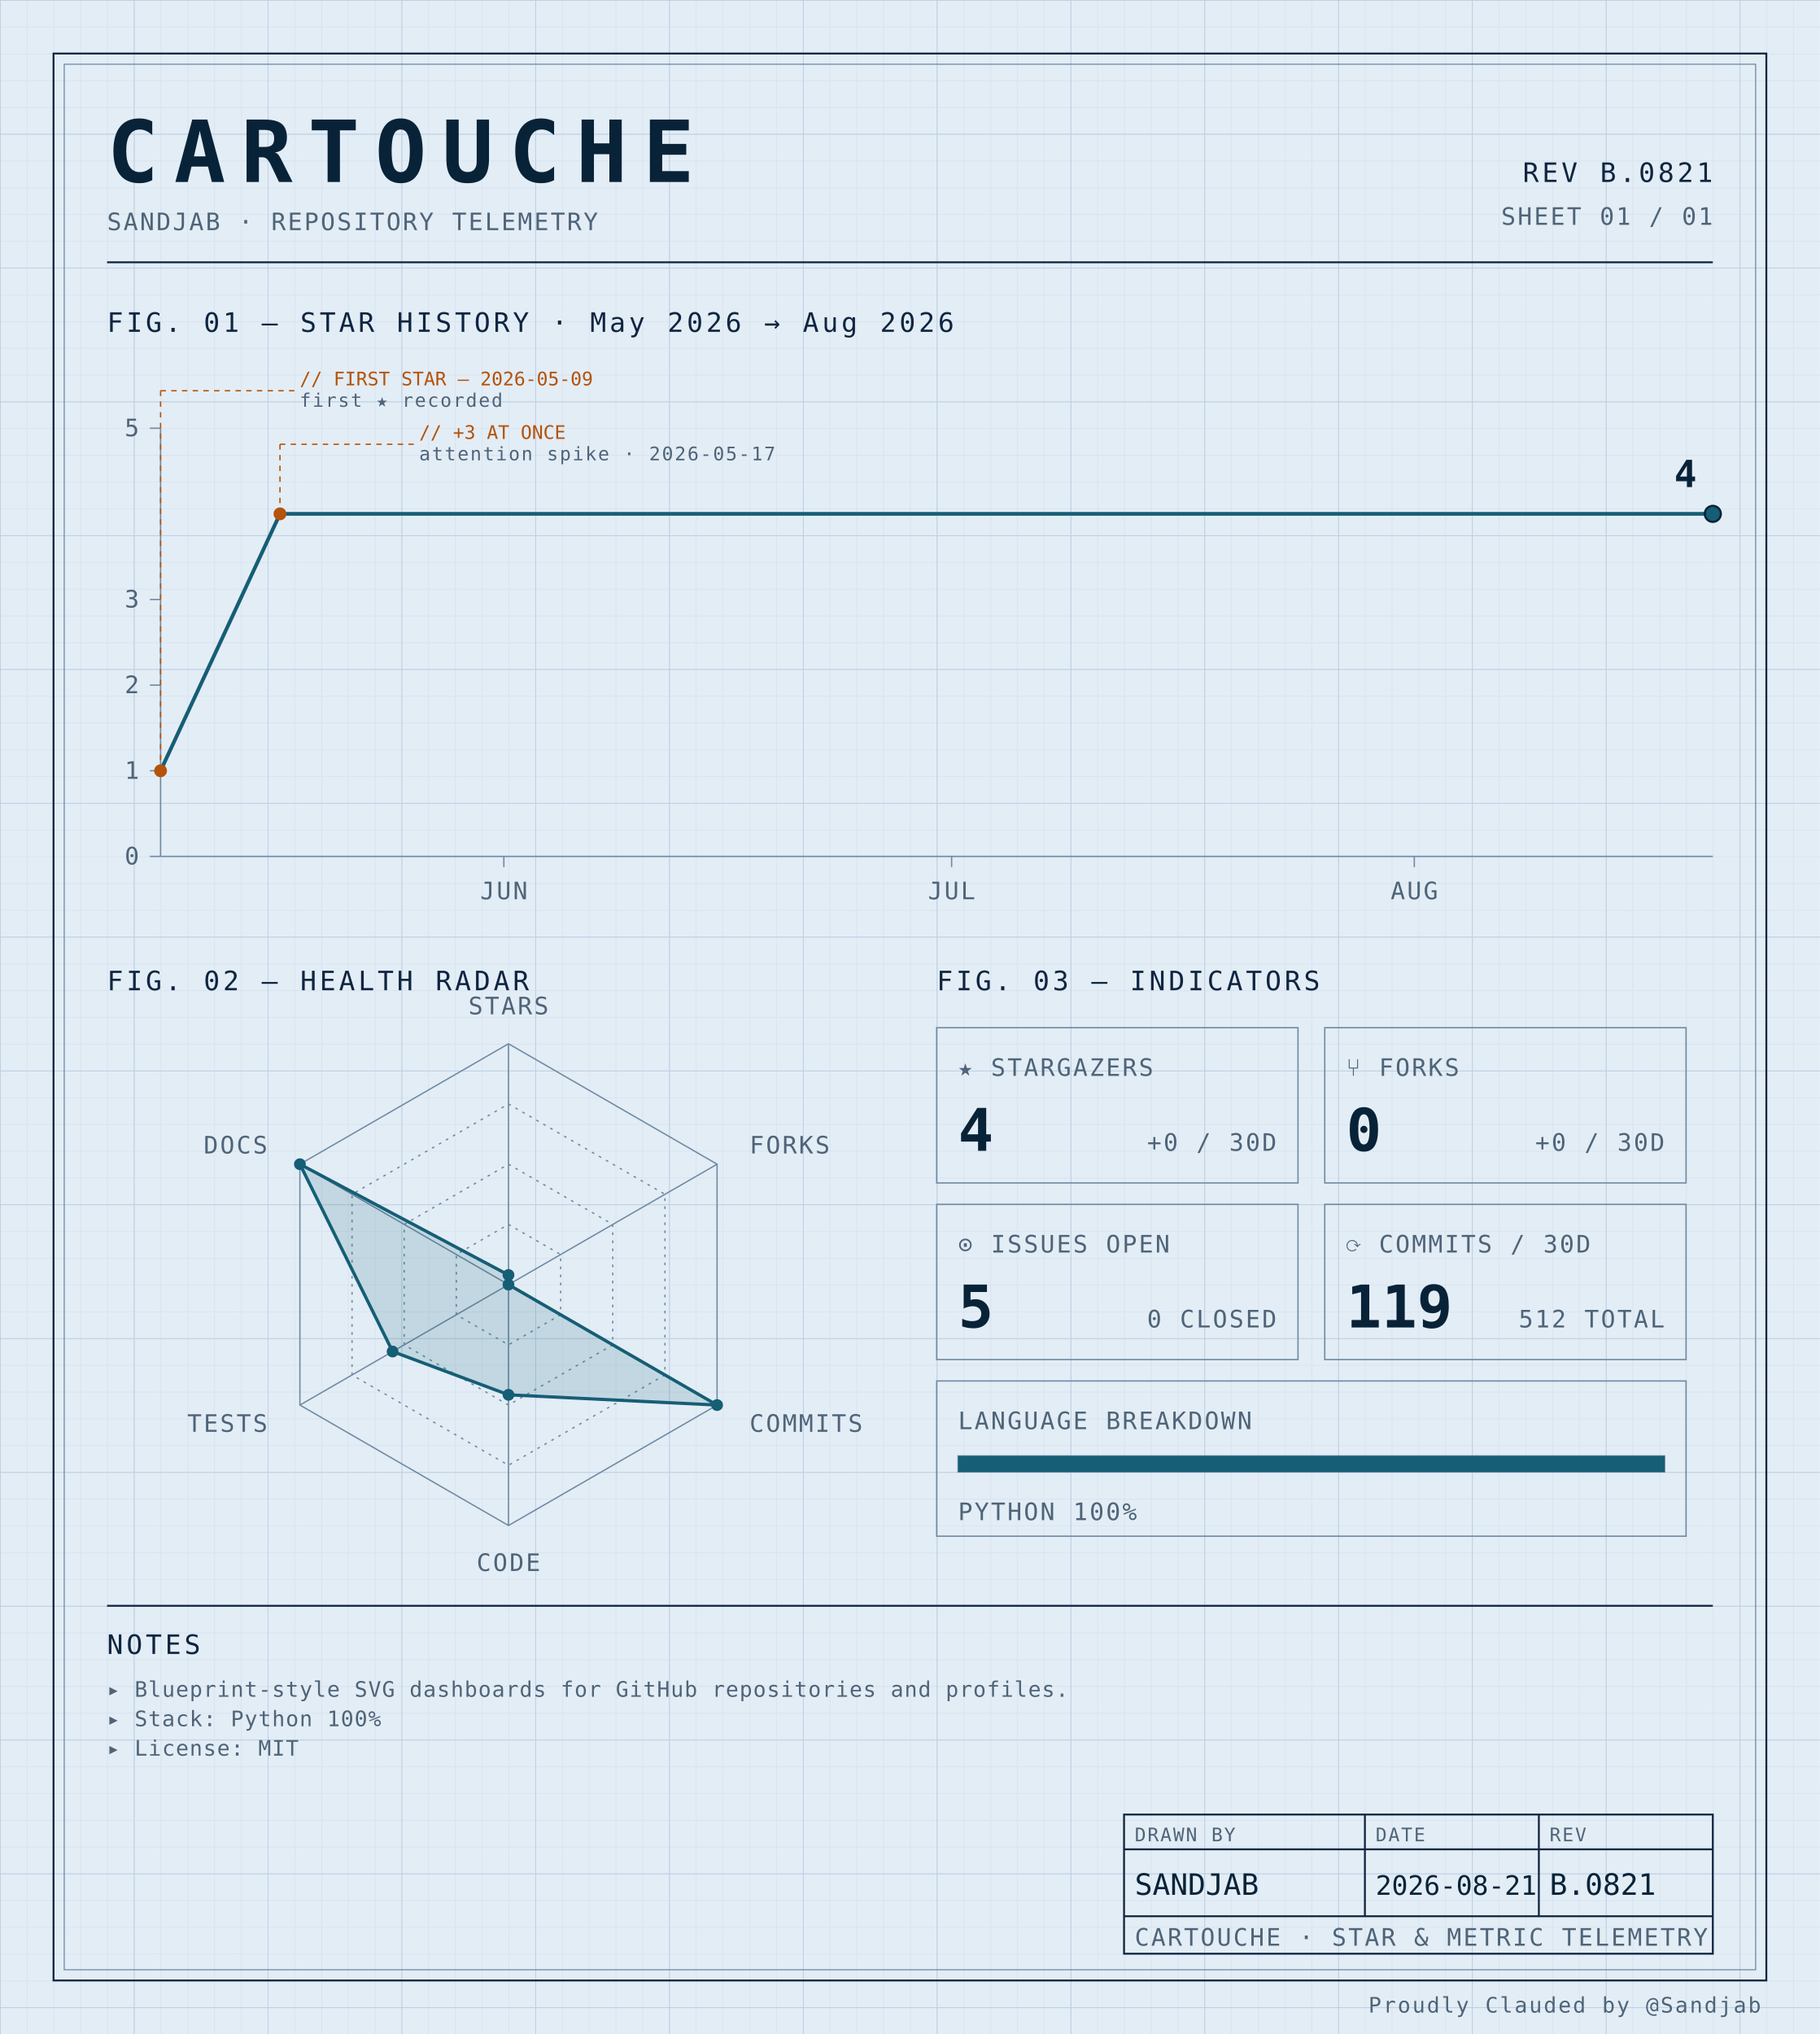
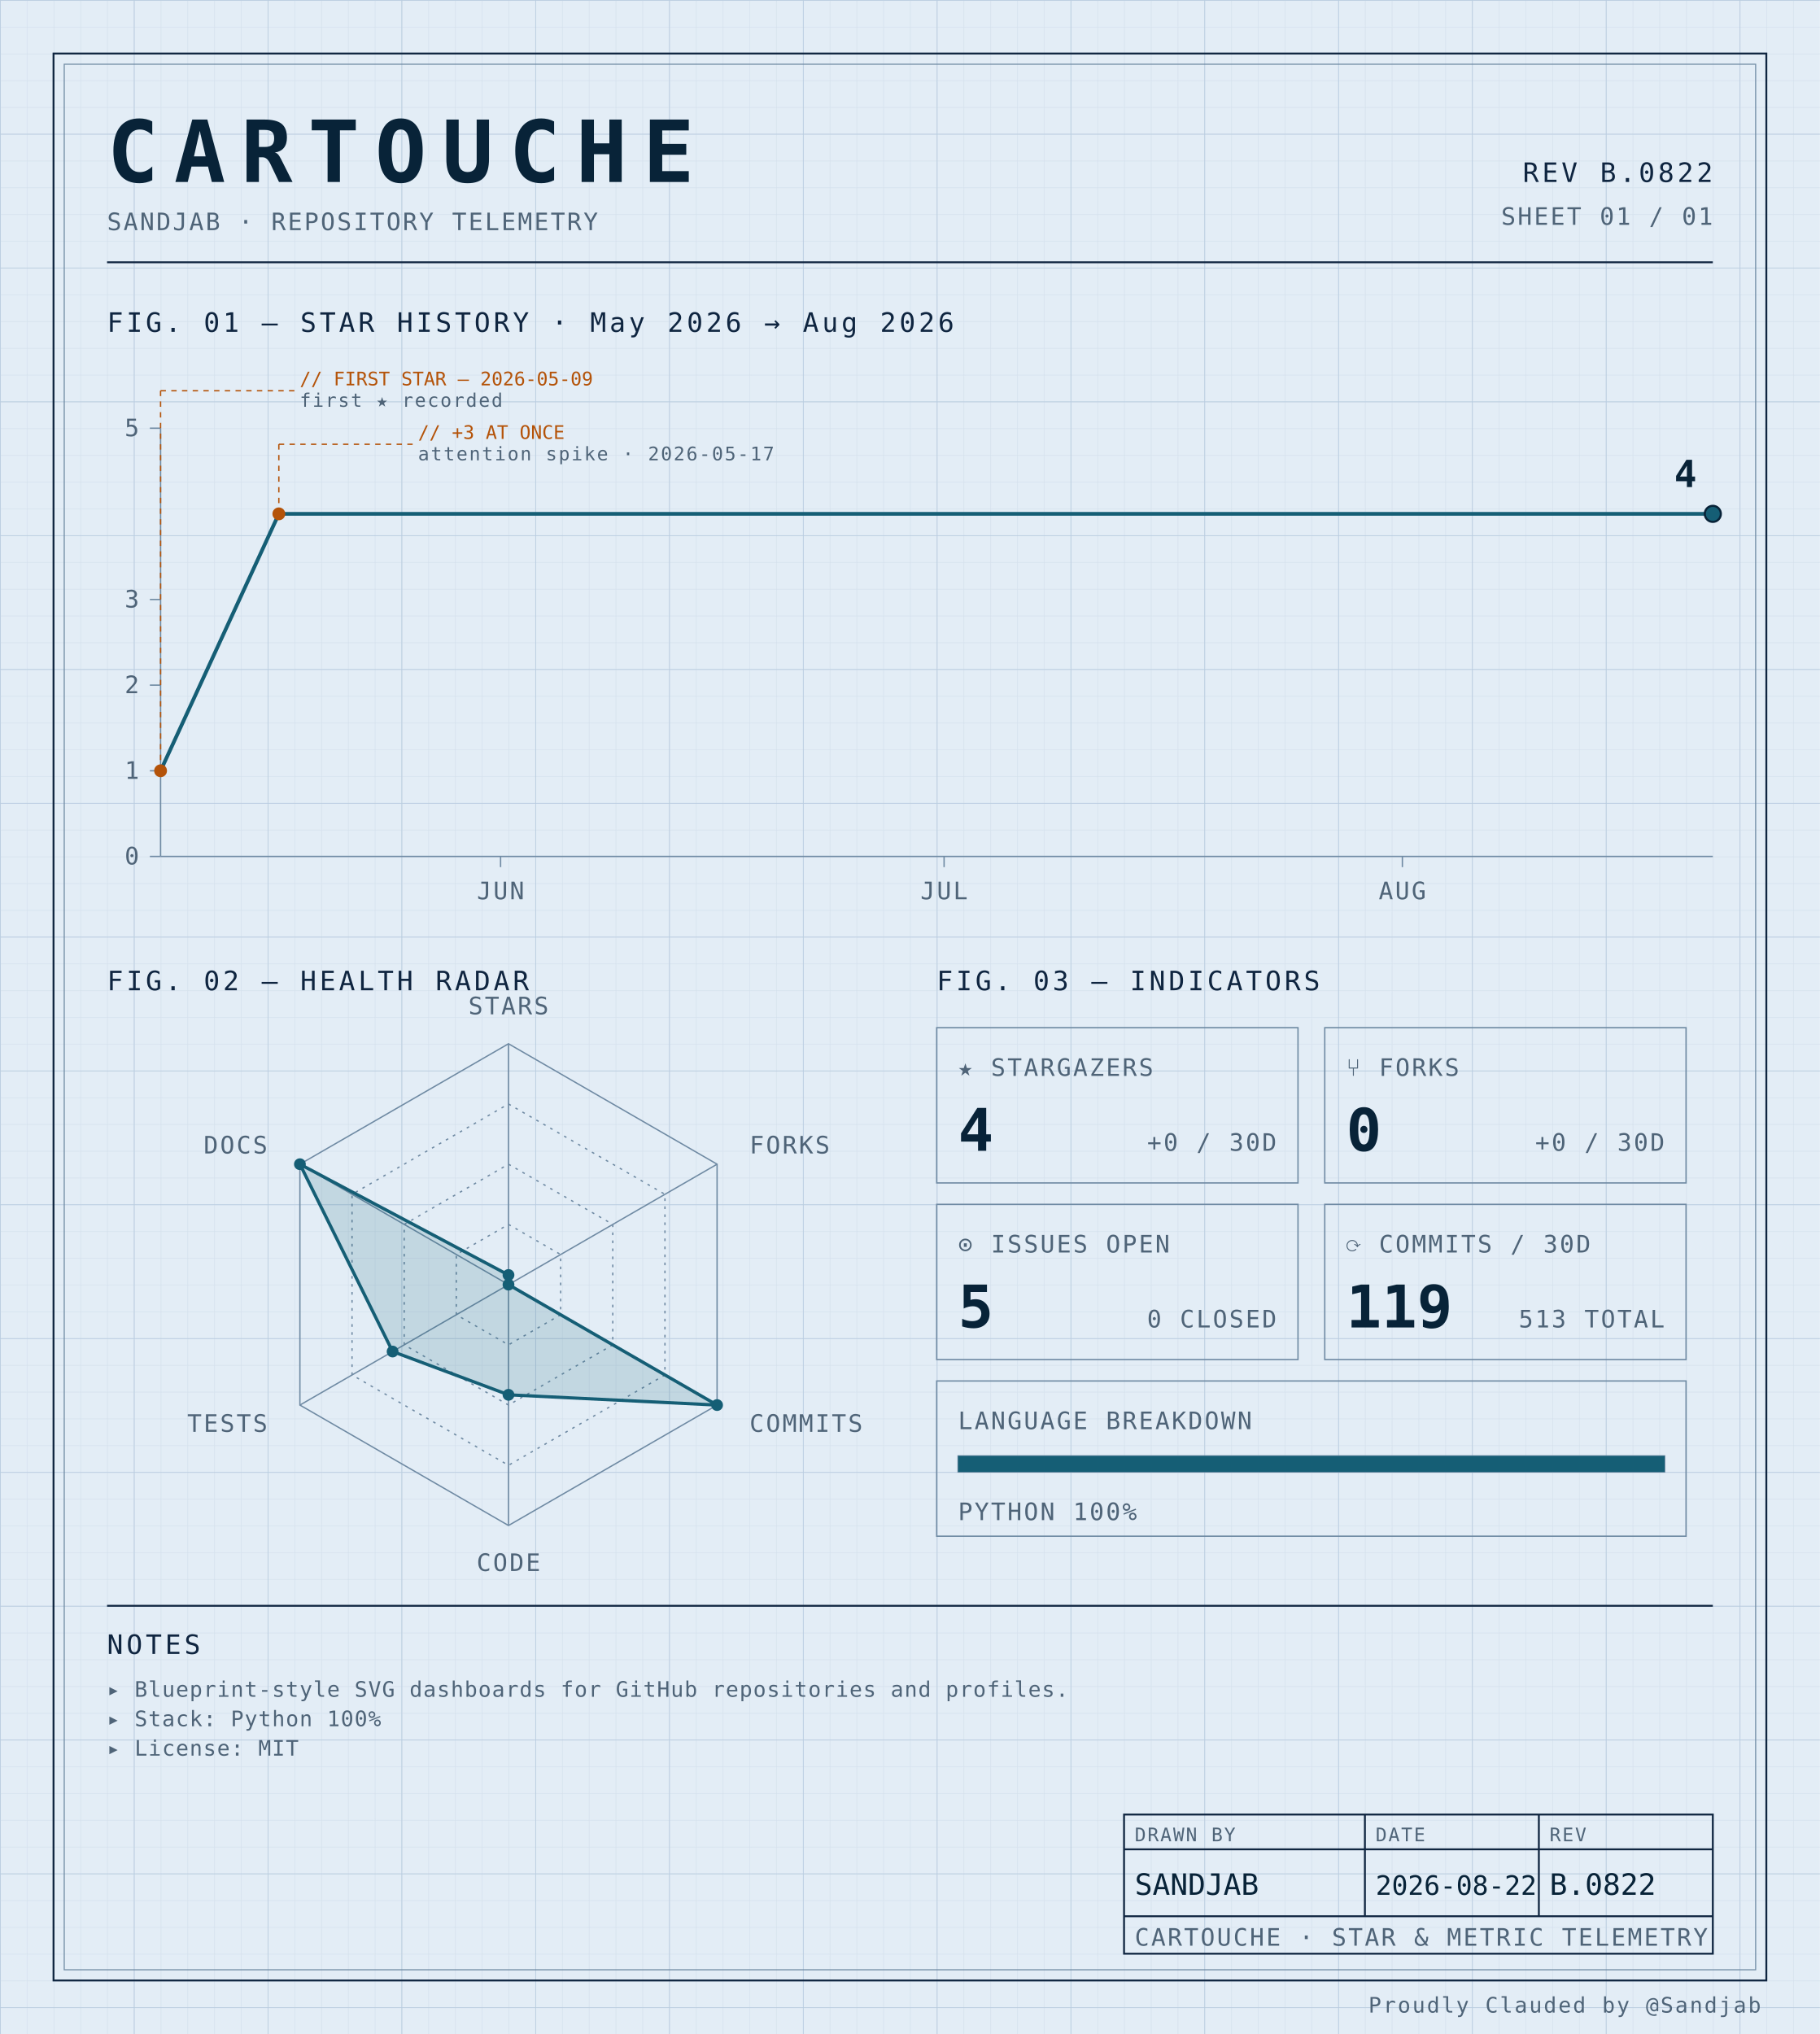
<svg xmlns="http://www.w3.org/2000/svg" width="100%" viewBox="0 0 680 760" role="img">
  <defs>
    <pattern id="grid-fine" width="10" height="10" patternUnits="userSpaceOnUse">
      <path d="M10 0H0V10" fill="none" stroke="#d4e0ec" stroke-width="0.4" />
    </pattern>
    <pattern id="grid-major" width="50" height="50" patternUnits="userSpaceOnUse">
      <path d="M50 0H0V50" fill="none" stroke="#b8cce0" stroke-width="0.5" />
    </pattern>
  </defs>
  <rect x="0" y="0" width="680" height="760" fill="#e3edf6" />
  <rect x="0" y="0" width="680" height="760" fill="url(#grid-fine)" />
  <rect x="0" y="0" width="680" height="760" fill="url(#grid-major)" />
  <rect x="20" y="20" width="640" height="720" fill="none" stroke="#0f2540" stroke-width="0.7" />
  <rect x="24" y="24" width="632" height="712" fill="none" stroke="#6f8aa3" stroke-width="0.4" />
  <text x="40" y="68" font-family="ui-monospace, 'SF Mono', 'JetBrains Mono', 'Cascadia Code', Consolas, monospace" font-size="32" font-weight="700" fill="#082338" text-anchor="start" letter-spacing="0.18em">CARTOUCHE</text>
  <text x="40" y="86" font-family="ui-monospace, 'SF Mono', 'JetBrains Mono', 'Cascadia Code', Consolas, monospace" font-size="9" font-weight="400" fill="#4f6478" text-anchor="start" letter-spacing="0.08em">SANDJAB · REPOSITORY TELEMETRY</text>
-   <text x="640" y="68" font-family="ui-monospace, 'SF Mono', 'JetBrains Mono', 'Cascadia Code', Consolas, monospace" font-size="10" font-weight="400" fill="#0f2540" text-anchor="end" letter-spacing="0.12em">REV B.0821</text>
+   <text x="640" y="68" font-family="ui-monospace, 'SF Mono', 'JetBrains Mono', 'Cascadia Code', Consolas, monospace" font-size="10" font-weight="400" fill="#0f2540" text-anchor="end" letter-spacing="0.12em">REV B.0822</text>
  <text x="640" y="84" font-family="ui-monospace, 'SF Mono', 'JetBrains Mono', 'Cascadia Code', Consolas, monospace" font-size="9" font-weight="400" fill="#4f6478" text-anchor="end" letter-spacing="0.08em">SHEET 01 / 01</text>
  <line x1="40" y1="98" x2="640" y2="98" stroke="#0f2540" stroke-width="0.7" />
  <text x="40" y="124" font-family="ui-monospace, 'SF Mono', 'JetBrains Mono', 'Cascadia Code', Consolas, monospace" font-size="10" font-weight="400" fill="#0f2540" text-anchor="start" letter-spacing="0.12em">FIG. 01 — STAR HISTORY · May 2026 → Aug 2026</text>
  <line x1="60" y1="160" x2="60" y2="320" stroke="#6f8aa3" stroke-width="0.5" />
  <line x1="60" y1="320" x2="640" y2="320" stroke="#6f8aa3" stroke-width="0.5" />
  <line x1="56" y1="320.0" x2="60" y2="320.0" stroke="#6f8aa3" stroke-width="0.5" />
  <text x="52" y="323.0" font-family="ui-monospace, 'SF Mono', 'JetBrains Mono', 'Cascadia Code', Consolas, monospace" font-size="9" font-weight="400" fill="#4f6478" text-anchor="end" letter-spacing="0.08em">0</text>
  <line x1="56" y1="288.0" x2="60" y2="288.0" stroke="#6f8aa3" stroke-width="0.5" />
  <text x="52" y="291.0" font-family="ui-monospace, 'SF Mono', 'JetBrains Mono', 'Cascadia Code', Consolas, monospace" font-size="9" font-weight="400" fill="#4f6478" text-anchor="end" letter-spacing="0.08em">1</text>
  <line x1="56" y1="256.0" x2="60" y2="256.0" stroke="#6f8aa3" stroke-width="0.5" />
  <text x="52" y="259.0" font-family="ui-monospace, 'SF Mono', 'JetBrains Mono', 'Cascadia Code', Consolas, monospace" font-size="9" font-weight="400" fill="#4f6478" text-anchor="end" letter-spacing="0.08em">2</text>
  <line x1="56" y1="224.0" x2="60" y2="224.0" stroke="#6f8aa3" stroke-width="0.5" />
  <text x="52" y="227.0" font-family="ui-monospace, 'SF Mono', 'JetBrains Mono', 'Cascadia Code', Consolas, monospace" font-size="9" font-weight="400" fill="#4f6478" text-anchor="end" letter-spacing="0.08em">3</text>
  <line x1="56" y1="160.0" x2="60" y2="160.0" stroke="#6f8aa3" stroke-width="0.5" />
  <text x="52" y="163.0" font-family="ui-monospace, 'SF Mono', 'JetBrains Mono', 'Cascadia Code', Consolas, monospace" font-size="9" font-weight="400" fill="#4f6478" text-anchor="end" letter-spacing="0.08em">5</text>
-   <line x1="188.269" y1="320" x2="188.269" y2="324" stroke="#6f8aa3" stroke-width="0.5" />
-   <text x="188.269" y="336" font-family="ui-monospace, 'SF Mono', 'JetBrains Mono', 'Cascadia Code', Consolas, monospace" font-size="9" font-weight="400" fill="#4f6478" text-anchor="middle" letter-spacing="0.08em">JUN</text>
-   <line x1="355.577" y1="320" x2="355.577" y2="324" stroke="#6f8aa3" stroke-width="0.5" />
-   <text x="355.577" y="336" font-family="ui-monospace, 'SF Mono', 'JetBrains Mono', 'Cascadia Code', Consolas, monospace" font-size="9" font-weight="400" fill="#4f6478" text-anchor="middle" letter-spacing="0.08em">JUL</text>
-   <line x1="528.462" y1="320" x2="528.462" y2="324" stroke="#6f8aa3" stroke-width="0.5" />
-   <text x="528.462" y="336" font-family="ui-monospace, 'SF Mono', 'JetBrains Mono', 'Cascadia Code', Consolas, monospace" font-size="9" font-weight="400" fill="#4f6478" text-anchor="middle" letter-spacing="0.08em">AUG</text>
-   <path d="M 60.00,288.00 L 104.62,192.00 149.23,192.00 193.85,192.00 238.46,192.00 283.08,192.00 327.69,192.00 372.31,192.00 416.92,192.00 461.54,192.00 506.15,192.00 550.77,192.00 595.38,192.00 640.00,192.00 640.00,192.00" fill="none" stroke="#155e75" stroke-width="1.4" stroke-linejoin="round" stroke-linecap="round" />
+   <line x1="187.048" y1="320" x2="187.048" y2="324" stroke="#6f8aa3" stroke-width="0.5" />
+   <text x="187.048" y="336" font-family="ui-monospace, 'SF Mono', 'JetBrains Mono', 'Cascadia Code', Consolas, monospace" font-size="9" font-weight="400" fill="#4f6478" text-anchor="middle" letter-spacing="0.08em">JUN</text>
+   <line x1="352.762" y1="320" x2="352.762" y2="324" stroke="#6f8aa3" stroke-width="0.5" />
+   <text x="352.762" y="336" font-family="ui-monospace, 'SF Mono', 'JetBrains Mono', 'Cascadia Code', Consolas, monospace" font-size="9" font-weight="400" fill="#4f6478" text-anchor="middle" letter-spacing="0.08em">JUL</text>
+   <line x1="524.0" y1="320" x2="524.0" y2="324" stroke="#6f8aa3" stroke-width="0.5" />
+   <text x="524.0" y="336" font-family="ui-monospace, 'SF Mono', 'JetBrains Mono', 'Cascadia Code', Consolas, monospace" font-size="9" font-weight="400" fill="#4f6478" text-anchor="middle" letter-spacing="0.08em">AUG</text>
+   <path d="M 60.00,288.00 L 104.19,192.00 148.38,192.00 192.57,192.00 236.76,192.00 280.95,192.00 325.14,192.00 369.33,192.00 413.52,192.00 457.71,192.00 501.90,192.00 546.10,192.00 590.29,192.00 634.48,192.00 640.00,192.00" fill="none" stroke="#155e75" stroke-width="1.4" stroke-linejoin="round" stroke-linecap="round" />
  <circle cx="60.0" cy="288.0" r="2.4" fill="#b45309" />
  <line x1="60.0" y1="288.0" x2="60.0" y2="146" stroke="#b45309" stroke-width="0.5" stroke-dasharray="2,2" fill="none" />
  <line x1="60.0" y1="146" x2="110.0" y2="146" stroke="#b45309" stroke-width="0.5" stroke-dasharray="2,2" fill="none" />
  <text x="112.0" y="144" font-family="ui-monospace, 'SF Mono', 'JetBrains Mono', 'Cascadia Code', Consolas, monospace" font-size="7" font-weight="400" fill="#b45309" text-anchor="start" letter-spacing="normal">// FIRST STAR — 2026-05-09</text>
  <text x="112.0" y="152" font-family="ui-monospace, 'SF Mono', 'JetBrains Mono', 'Cascadia Code', Consolas, monospace" font-size="7" font-weight="400" fill="#4f6478" text-anchor="start" letter-spacing="0.08em">first ★ recorded</text>
-   <circle cx="104.615" cy="192.0" r="2.4" fill="#b45309" />
-   <line x1="104.615" y1="192.0" x2="104.615" y2="166" stroke="#b45309" stroke-width="0.5" stroke-dasharray="2,2" fill="none" />
-   <line x1="104.615" y1="166" x2="154.615" y2="166" stroke="#b45309" stroke-width="0.5" stroke-dasharray="2,2" fill="none" />
-   <text x="156.615" y="164" font-family="ui-monospace, 'SF Mono', 'JetBrains Mono', 'Cascadia Code', Consolas, monospace" font-size="7" font-weight="400" fill="#b45309" text-anchor="start" letter-spacing="normal">// +3 AT ONCE</text>
-   <text x="156.615" y="172" font-family="ui-monospace, 'SF Mono', 'JetBrains Mono', 'Cascadia Code', Consolas, monospace" font-size="7" font-weight="400" fill="#4f6478" text-anchor="start" letter-spacing="0.08em">attention spike · 2026-05-17</text>
+   <circle cx="104.19" cy="192.0" r="2.4" fill="#b45309" />
+   <line x1="104.19" y1="192.0" x2="104.19" y2="166" stroke="#b45309" stroke-width="0.5" stroke-dasharray="2,2" fill="none" />
+   <line x1="104.19" y1="166" x2="154.19" y2="166" stroke="#b45309" stroke-width="0.5" stroke-dasharray="2,2" fill="none" />
+   <text x="156.19" y="164" font-family="ui-monospace, 'SF Mono', 'JetBrains Mono', 'Cascadia Code', Consolas, monospace" font-size="7" font-weight="400" fill="#b45309" text-anchor="start" letter-spacing="normal">// +3 AT ONCE</text>
+   <text x="156.19" y="172" font-family="ui-monospace, 'SF Mono', 'JetBrains Mono', 'Cascadia Code', Consolas, monospace" font-size="7" font-weight="400" fill="#4f6478" text-anchor="start" letter-spacing="0.08em">attention spike · 2026-05-17</text>
  <circle cx="640.0" cy="192.0" r="3" fill="#155e75" stroke="#082338" stroke-width="0.8" />
  <text x="634.0" y="182.0" font-family="ui-monospace, 'SF Mono', 'JetBrains Mono', 'Cascadia Code', Consolas, monospace" font-size="14" font-weight="700" fill="#082338" text-anchor="end" letter-spacing="normal">4</text>
  <text x="40" y="370" font-family="ui-monospace, 'SF Mono', 'JetBrains Mono', 'Cascadia Code', Consolas, monospace" font-size="10" font-weight="400" fill="#0f2540" text-anchor="start" letter-spacing="0.12em">FIG. 02 — HEALTH RADAR</text>
  <g transform="translate(190 480)">
    <polygon points="0.00,-90.00 77.94,-45.00 77.94,45.00 0.00,90.00 -77.94,45.00 -77.94,-45.00" fill="none" stroke="#6f8aa3" stroke-width="0.5" />
    <polygon points="0.00,-67.50 58.46,-33.75 58.46,33.75 0.00,67.50 -58.46,33.75 -58.46,-33.75" fill="none" stroke="#6f8aa3" stroke-width="0.5" stroke-dasharray="1,2" />
    <polygon points="0.00,-45.00 38.97,-22.50 38.97,22.50 0.00,45.00 -38.97,22.50 -38.97,-22.50" fill="none" stroke="#6f8aa3" stroke-width="0.5" stroke-dasharray="1,2" />
    <polygon points="0.00,-22.50 19.49,-11.25 19.49,11.25 0.00,22.50 -19.49,11.25 -19.49,-11.25" fill="none" stroke="#6f8aa3" stroke-width="0.5" stroke-dasharray="1,2" />
    <line x1="0" y1="0" x2="0.00" y2="-90.00" stroke="#6f8aa3" stroke-width="0.5" />
    <line x1="0" y1="0" x2="77.94" y2="-45.00" stroke="#6f8aa3" stroke-width="0.5" />
    <line x1="0" y1="0" x2="77.94" y2="45.00" stroke="#6f8aa3" stroke-width="0.5" />
    <line x1="0" y1="0" x2="0.00" y2="90.00" stroke="#6f8aa3" stroke-width="0.5" />
    <line x1="0" y1="0" x2="-77.94" y2="45.00" stroke="#6f8aa3" stroke-width="0.5" />
    <line x1="0" y1="0" x2="-77.94" y2="-45.00" stroke="#6f8aa3" stroke-width="0.5" />
    <polygon points="0.00,-3.60 0.00,0.00 77.94,45.00 0.00,41.17 -43.30,25.00 -77.94,-45.00" fill="#155e75" fill-opacity="0.16" stroke="#155e75" stroke-width="1.2" />
    <circle cx="0.00" cy="-3.60" r="2.2" fill="#155e75" />
    <circle cx="0.00" cy="0.00" r="2.2" fill="#155e75" />
    <circle cx="77.94" cy="45.00" r="2.2" fill="#155e75" />
    <circle cx="0.00" cy="41.17" r="2.2" fill="#155e75" />
    <circle cx="-43.30" cy="25.00" r="2.2" fill="#155e75" />
    <circle cx="-77.94" cy="-45.00" r="2.2" fill="#155e75" />
    <text x="6.3681633555662356e-15" y="-101" font-family="ui-monospace, 'SF Mono', 'JetBrains Mono', 'Cascadia Code', Consolas, monospace" font-size="9" font-weight="400" fill="#4f6478" text-anchor="middle" letter-spacing="0.08em">STARS</text>
    <text x="90.067" y="-49" font-family="ui-monospace, 'SF Mono', 'JetBrains Mono', 'Cascadia Code', Consolas, monospace" font-size="9" font-weight="400" fill="#4f6478" text-anchor="start" letter-spacing="0.08em">FORKS</text>
    <text x="90.067" y="55" font-family="ui-monospace, 'SF Mono', 'JetBrains Mono', 'Cascadia Code', Consolas, monospace" font-size="9" font-weight="400" fill="#4f6478" text-anchor="start" letter-spacing="0.08em">COMMITS</text>
    <text x="6.3681633555662356e-15" y="107" font-family="ui-monospace, 'SF Mono', 'JetBrains Mono', 'Cascadia Code', Consolas, monospace" font-size="9" font-weight="400" fill="#4f6478" text-anchor="middle" letter-spacing="0.08em">CODE</text>
    <text x="-90.067" y="55" font-family="ui-monospace, 'SF Mono', 'JetBrains Mono', 'Cascadia Code', Consolas, monospace" font-size="9" font-weight="400" fill="#4f6478" text-anchor="end" letter-spacing="0.08em">TESTS</text>
    <text x="-90.067" y="-49" font-family="ui-monospace, 'SF Mono', 'JetBrains Mono', 'Cascadia Code', Consolas, monospace" font-size="9" font-weight="400" fill="#4f6478" text-anchor="end" letter-spacing="0.08em">DOCS</text>
  </g>
  <text x="350" y="370" font-family="ui-monospace, 'SF Mono', 'JetBrains Mono', 'Cascadia Code', Consolas, monospace" font-size="10" font-weight="400" fill="#0f2540" text-anchor="start" letter-spacing="0.12em">FIG. 03 — INDICATORS</text>
  <rect x="350" y="384" width="135" height="58" fill="none" stroke="#6f8aa3" stroke-width="0.5" />
  <text x="358" y="402" font-family="ui-monospace, 'SF Mono', 'JetBrains Mono', 'Cascadia Code', Consolas, monospace" font-size="9" font-weight="400" fill="#4f6478" text-anchor="start" letter-spacing="0.08em">★ STARGAZERS</text>
  <text x="358" y="430" font-family="ui-monospace, 'SF Mono', 'JetBrains Mono', 'Cascadia Code', Consolas, monospace" font-size="22" font-weight="700" fill="#082338" text-anchor="start" letter-spacing="normal">4</text>
  <text x="477" y="430" font-family="ui-monospace, 'SF Mono', 'JetBrains Mono', 'Cascadia Code', Consolas, monospace" font-size="9" font-weight="400" fill="#4f6478" text-anchor="end" letter-spacing="0.08em">+0 / 30D</text>
  <rect x="495" y="384" width="135" height="58" fill="none" stroke="#6f8aa3" stroke-width="0.5" />
  <text x="503" y="402" font-family="ui-monospace, 'SF Mono', 'JetBrains Mono', 'Cascadia Code', Consolas, monospace" font-size="9" font-weight="400" fill="#4f6478" text-anchor="start" letter-spacing="0.08em">⑂ FORKS</text>
  <text x="503" y="430" font-family="ui-monospace, 'SF Mono', 'JetBrains Mono', 'Cascadia Code', Consolas, monospace" font-size="22" font-weight="700" fill="#082338" text-anchor="start" letter-spacing="normal">0</text>
  <text x="622" y="430" font-family="ui-monospace, 'SF Mono', 'JetBrains Mono', 'Cascadia Code', Consolas, monospace" font-size="9" font-weight="400" fill="#4f6478" text-anchor="end" letter-spacing="0.08em">+0 / 30D</text>
  <rect x="350" y="450" width="135" height="58" fill="none" stroke="#6f8aa3" stroke-width="0.5" />
  <text x="358" y="468" font-family="ui-monospace, 'SF Mono', 'JetBrains Mono', 'Cascadia Code', Consolas, monospace" font-size="9" font-weight="400" fill="#4f6478" text-anchor="start" letter-spacing="0.08em">⊙ ISSUES OPEN</text>
  <text x="358" y="496" font-family="ui-monospace, 'SF Mono', 'JetBrains Mono', 'Cascadia Code', Consolas, monospace" font-size="22" font-weight="700" fill="#082338" text-anchor="start" letter-spacing="normal">5</text>
  <text x="477" y="496" font-family="ui-monospace, 'SF Mono', 'JetBrains Mono', 'Cascadia Code', Consolas, monospace" font-size="9" font-weight="400" fill="#4f6478" text-anchor="end" letter-spacing="0.08em">0 CLOSED</text>
  <rect x="495" y="450" width="135" height="58" fill="none" stroke="#6f8aa3" stroke-width="0.5" />
  <text x="503" y="468" font-family="ui-monospace, 'SF Mono', 'JetBrains Mono', 'Cascadia Code', Consolas, monospace" font-size="9" font-weight="400" fill="#4f6478" text-anchor="start" letter-spacing="0.08em">⟳ COMMITS / 30D</text>
  <text x="503" y="496" font-family="ui-monospace, 'SF Mono', 'JetBrains Mono', 'Cascadia Code', Consolas, monospace" font-size="22" font-weight="700" fill="#082338" text-anchor="start" letter-spacing="normal">119</text>
-   <text x="622" y="496" font-family="ui-monospace, 'SF Mono', 'JetBrains Mono', 'Cascadia Code', Consolas, monospace" font-size="9" font-weight="400" fill="#4f6478" text-anchor="end" letter-spacing="0.08em">512 TOTAL</text>
+   <text x="622" y="496" font-family="ui-monospace, 'SF Mono', 'JetBrains Mono', 'Cascadia Code', Consolas, monospace" font-size="9" font-weight="400" fill="#4f6478" text-anchor="end" letter-spacing="0.08em">513 TOTAL</text>
  <rect x="350" y="516" width="280" height="58" fill="none" stroke="#6f8aa3" stroke-width="0.5" />
  <text x="358" y="534" font-family="ui-monospace, 'SF Mono', 'JetBrains Mono', 'Cascadia Code', Consolas, monospace" font-size="9" font-weight="400" fill="#4f6478" text-anchor="start" letter-spacing="0.08em">LANGUAGE BREAKDOWN</text>
  <rect x="358" y="544" width="264" height="6" fill="none" stroke="#6f8aa3" stroke-width="0.5" />
  <rect x="358" y="544" width="264.00" height="6" fill="#155e75" />
  <text x="358" y="568" font-family="ui-monospace, 'SF Mono', 'JetBrains Mono', 'Cascadia Code', Consolas, monospace" font-size="9" font-weight="400" fill="#4f6478" text-anchor="start" letter-spacing="0.08em">PYTHON 100%</text>
  <line x1="40" y1="600" x2="640" y2="600" stroke="#0f2540" stroke-width="0.7" />
  <text x="40" y="618" font-family="ui-monospace, 'SF Mono', 'JetBrains Mono', 'Cascadia Code', Consolas, monospace" font-size="10" font-weight="400" fill="#0f2540" text-anchor="start" letter-spacing="0.12em">NOTES</text>
  <text x="40" y="634" font-family="ui-monospace, 'SF Mono', 'JetBrains Mono', 'Cascadia Code', Consolas, monospace" font-size="8" font-weight="400" fill="#4f6478" text-anchor="start" letter-spacing="0.04em">▸ Blueprint-style SVG dashboards for GitHub repositories and profiles.</text>
  <text x="40" y="645" font-family="ui-monospace, 'SF Mono', 'JetBrains Mono', 'Cascadia Code', Consolas, monospace" font-size="8" font-weight="400" fill="#4f6478" text-anchor="start" letter-spacing="0.04em">▸ Stack: Python 100%</text>
  <text x="40" y="656" font-family="ui-monospace, 'SF Mono', 'JetBrains Mono', 'Cascadia Code', Consolas, monospace" font-size="8" font-weight="400" fill="#4f6478" text-anchor="start" letter-spacing="0.04em">▸ License: MIT</text>
  <rect x="420" y="678" width="220" height="52" fill="none" stroke="#0f2540" stroke-width="0.7" />
  <line x1="420" y1="691" x2="640" y2="691" stroke="#0f2540" stroke-width="0.7" />
  <line x1="420" y1="716" x2="640" y2="716" stroke="#0f2540" stroke-width="0.7" />
  <line x1="510" y1="678" x2="510" y2="716" stroke="#0f2540" stroke-width="0.7" />
  <line x1="575" y1="678" x2="575" y2="716" stroke="#0f2540" stroke-width="0.7" />
  <text x="424" y="688" font-family="ui-monospace, 'SF Mono', 'JetBrains Mono', 'Cascadia Code', Consolas, monospace" font-size="7" font-weight="400" fill="#4f6478" text-anchor="start" letter-spacing="0.08em">DRAWN BY</text>
  <text x="514" y="688" font-family="ui-monospace, 'SF Mono', 'JetBrains Mono', 'Cascadia Code', Consolas, monospace" font-size="7" font-weight="400" fill="#4f6478" text-anchor="start" letter-spacing="0.08em">DATE</text>
  <text x="579" y="688" font-family="ui-monospace, 'SF Mono', 'JetBrains Mono', 'Cascadia Code', Consolas, monospace" font-size="7" font-weight="400" fill="#4f6478" text-anchor="start" letter-spacing="0.08em">REV</text>
  <text x="424" y="708" font-family="ui-monospace, 'SF Mono', 'JetBrains Mono', 'Cascadia Code', Consolas, monospace" font-size="11" font-weight="400" fill="#082338" text-anchor="start" letter-spacing="normal">SANDJAB</text>
-   <text x="514" y="708" font-family="ui-monospace, 'SF Mono', 'JetBrains Mono', 'Cascadia Code', Consolas, monospace" font-size="10" font-weight="400" fill="#082338" text-anchor="start" letter-spacing="normal">2026-08-21</text>
-   <text x="579" y="708" font-family="ui-monospace, 'SF Mono', 'JetBrains Mono', 'Cascadia Code', Consolas, monospace" font-size="11" font-weight="400" fill="#082338" text-anchor="start" letter-spacing="normal">B.0821</text>
+   <text x="514" y="708" font-family="ui-monospace, 'SF Mono', 'JetBrains Mono', 'Cascadia Code', Consolas, monospace" font-size="10" font-weight="400" fill="#082338" text-anchor="start" letter-spacing="normal">2026-08-22</text>
+   <text x="579" y="708" font-family="ui-monospace, 'SF Mono', 'JetBrains Mono', 'Cascadia Code', Consolas, monospace" font-size="11" font-weight="400" fill="#082338" text-anchor="start" letter-spacing="normal">B.0822</text>
  <text x="424" y="727" font-family="ui-monospace, 'SF Mono', 'JetBrains Mono', 'Cascadia Code', Consolas, monospace" font-size="9" font-weight="400" fill="#4f6478" text-anchor="start" letter-spacing="0.08em">CARTOUCHE · STAR &amp; METRIC TELEMETRY</text>
  <text x="658" y="752" font-family="ui-monospace, 'SF Mono', 'JetBrains Mono', 'Cascadia Code', Consolas, monospace" font-size="8" font-weight="400" fill="#4f6478" text-anchor="end" letter-spacing="0.08em">Proudly Clauded by @Sandjab</text>
</svg>
